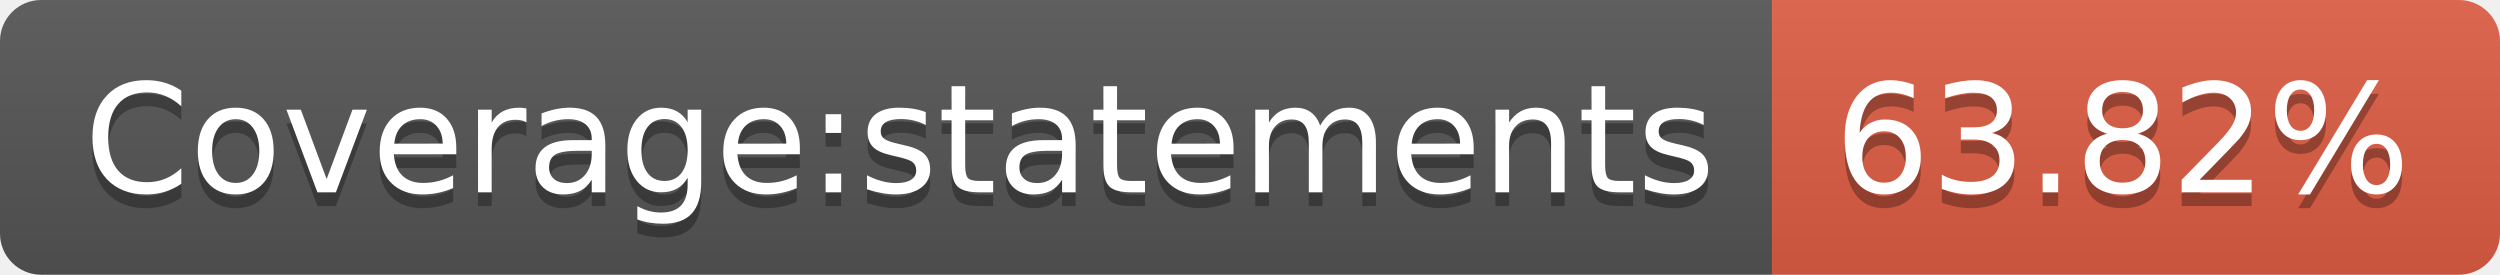
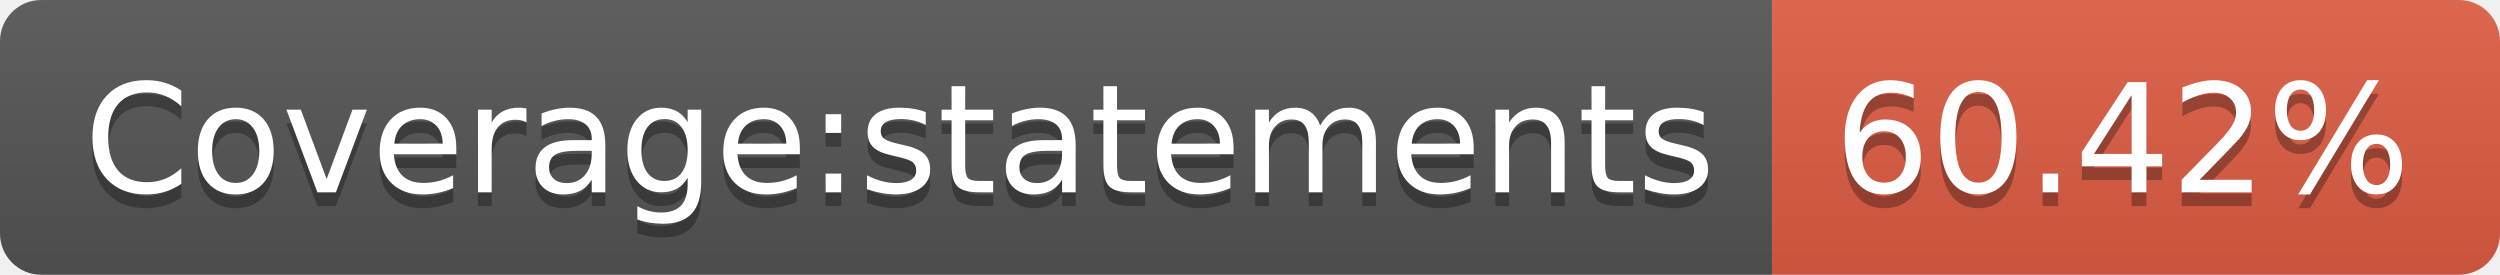
- <svg xmlns="http://www.w3.org/2000/svg" width="182" height="20" role="img" aria-label="Coverage:statements: 63.82%">
+ <svg xmlns="http://www.w3.org/2000/svg" width="182" height="20" role="img" aria-label="Coverage:statements: 60.42%">
  <linearGradient id="s" x2="0" y2="100%">
    <stop offset="0" stop-color="#bbb" stop-opacity=".1" />
    <stop offset="1" stop-opacity=".1" />
  </linearGradient>
  <clipPath id="r">
    <rect width="182" height="20" rx="3" fill="#fff" />
  </clipPath>
  <g clip-path="url(#r)">
    <rect width="129" height="20" fill="#555" />
    <rect x="129" width="53" height="20" fill="#e05d44" />
    <rect width="182" height="20" fill="url(#s)" />
  </g>
  <g fill="#fff" text-anchor="middle" font-family="Verdana,Geneva,DejaVu Sans,sans-serif" text-rendering="geometricPrecision" font-size="110">
    <text aria-hidden="true" x="655" y="150" fill="#010101" fill-opacity=".3" transform="scale(.1)" textLength="1190">Coverage:statements</text>
    <text x="655" y="140" transform="scale(.1)" fill="#fff" textLength="1190">Coverage:statements</text>
-     <text aria-hidden="true" x="1545" y="150" fill="#010101" fill-opacity=".3" transform="scale(.1)" textLength="430">63.82%</text>
-     <text x="1545" y="140" transform="scale(.1)" fill="#fff" textLength="430">63.82%</text>
+     <text aria-hidden="true" x="1545" y="150" fill="#010101" fill-opacity=".3" transform="scale(.1)" textLength="430">60.42%</text>
+     <text x="1545" y="140" transform="scale(.1)" fill="#fff" textLength="430">60.42%</text>
  </g>
</svg>
